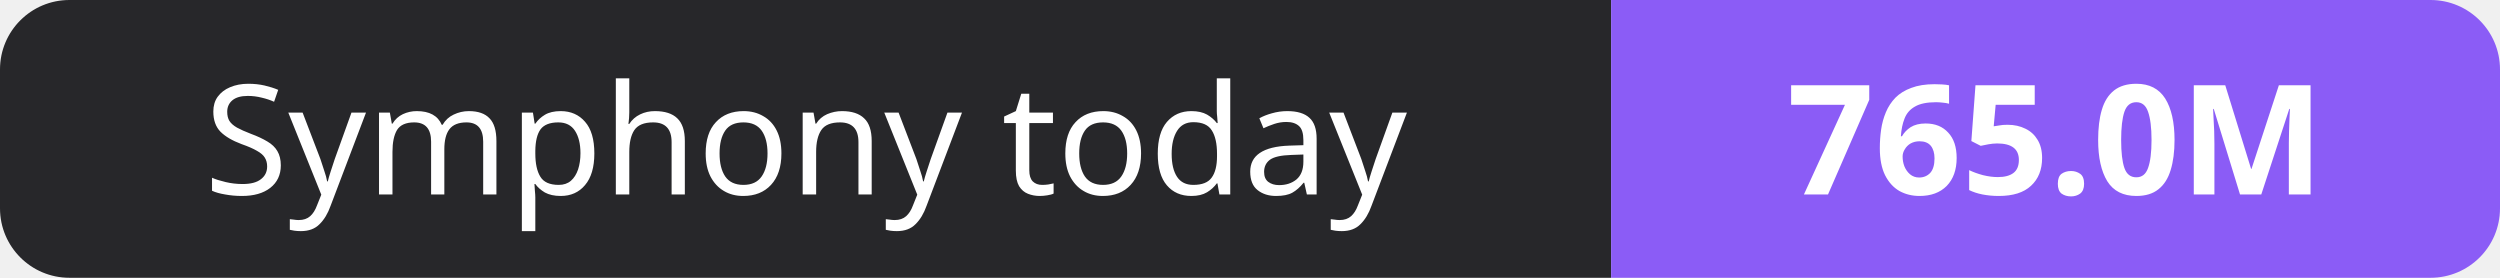
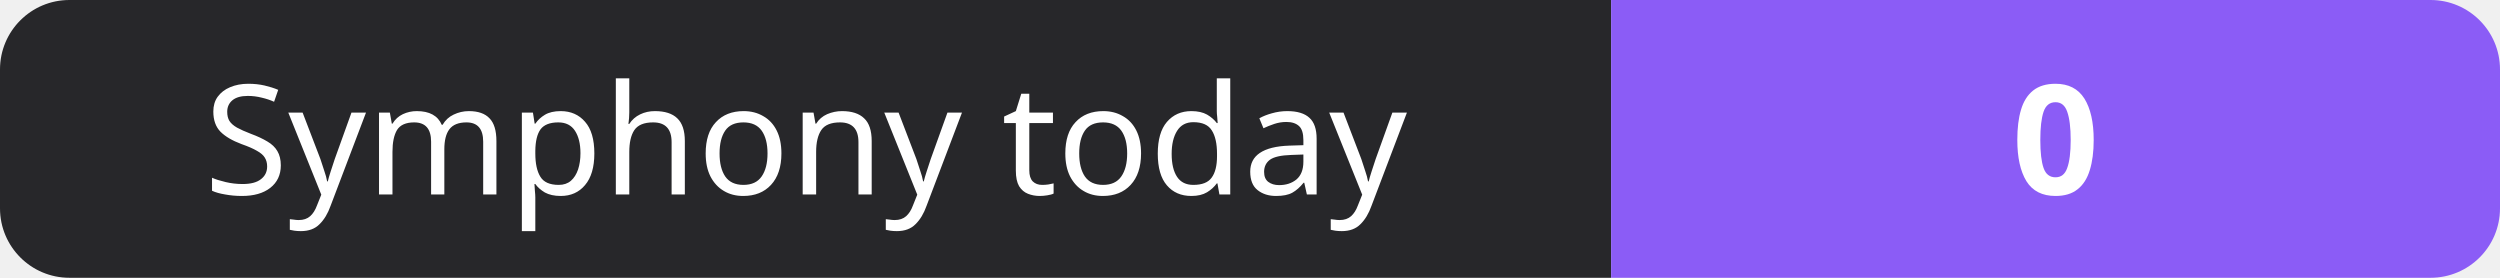
- <svg xmlns="http://www.w3.org/2000/svg" width="180" height="20" role="img" aria-label="Symphony today: 765.0M">
+ <svg xmlns="http://www.w3.org/2000/svg" width="180" height="20" role="img" aria-label="Symphony today: 0">
  <clipPath id="r">
    <rect width="180" height="20" rx="5" fill="#fff" />
  </clipPath>
  <g clip-path="url(#r)">
    <rect width="116" height="20" fill="#27272a" />
    <rect x="116" width="64" height="20" fill="#8b5cf6" />
  </g>
  <g fill="#fff" text-anchor="middle" font-family="Verdana,Geneva,sans-serif" font-size="11">
    <text x="58.0" y="14">Symphony today</text>
-     <text x="148.0" y="14" font-weight="700">765.0M</text>
+     <text x="148.0" y="14" font-weight="700">0</text>
  </g>
</svg>
